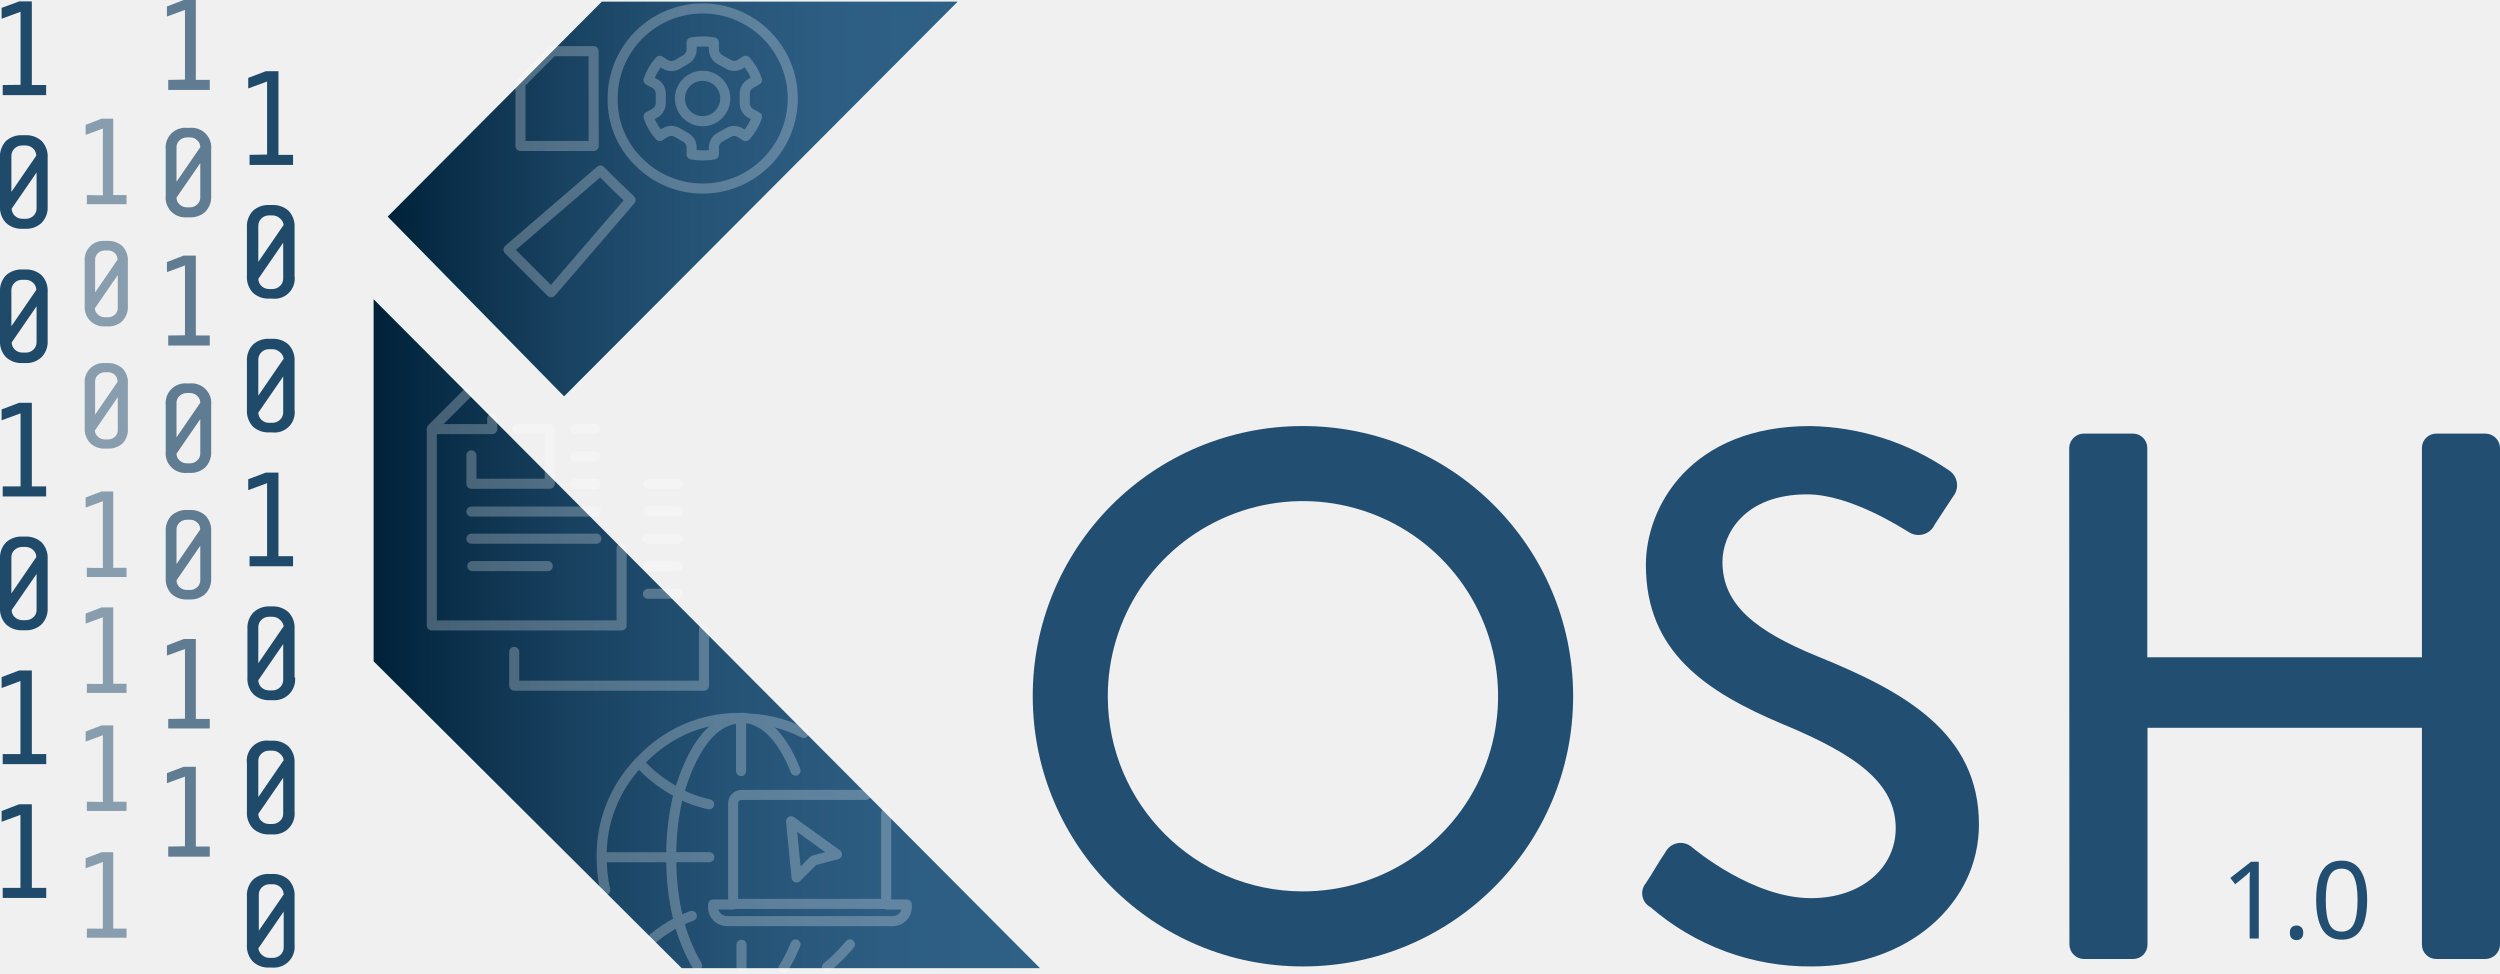
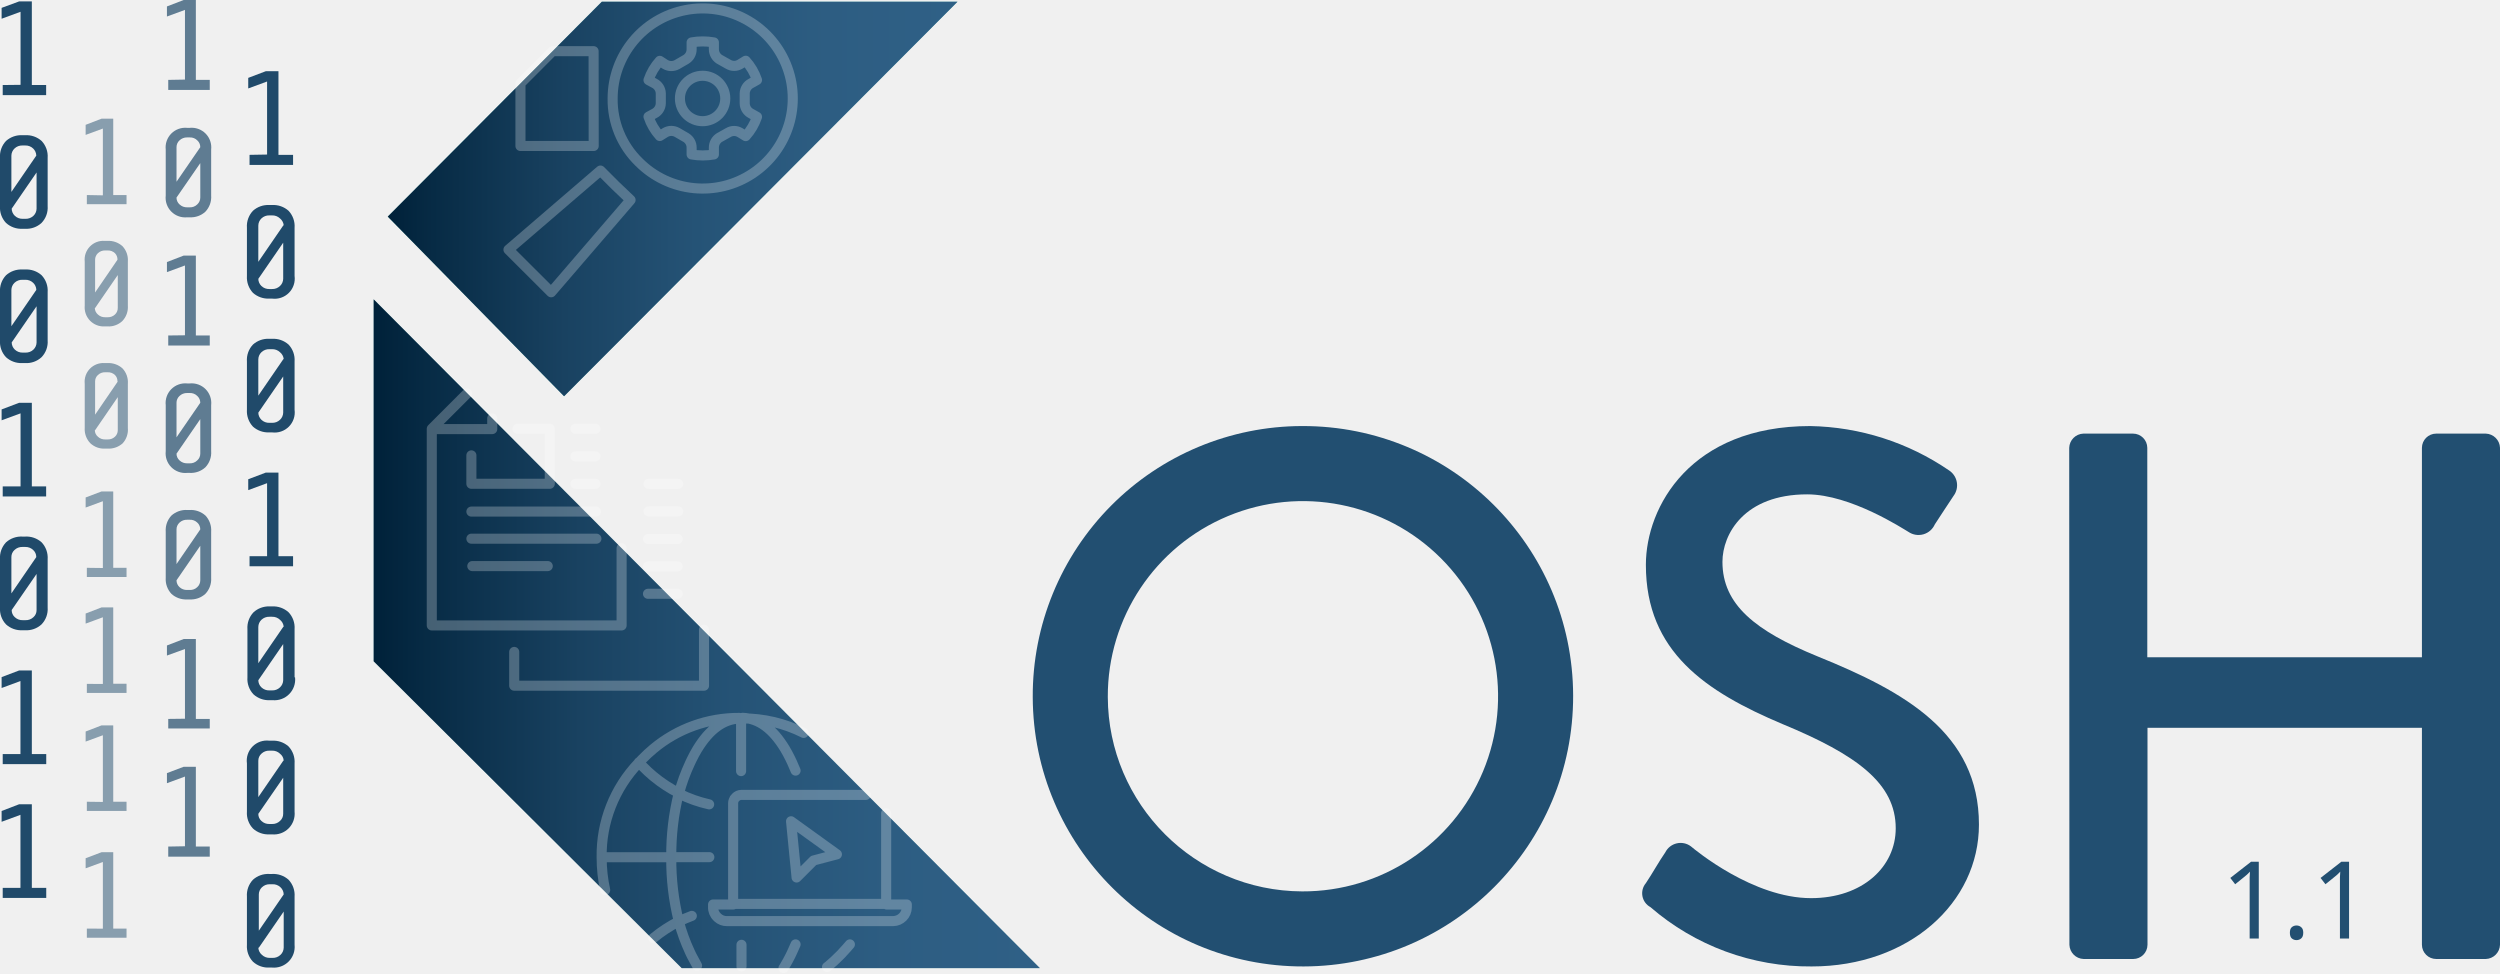
<svg xmlns="http://www.w3.org/2000/svg" xmlns:xlink="http://www.w3.org/1999/xlink" viewBox="0 0 248.15 96.65" version="1.1" id="svg4211">
  <defs id="defs4110">
    <style id="style4094">.cls-1{isolation:isolate;}.cls-2,.cls-3,.cls-4,.cls-5{fill:#224f71;}.cls-3,.cls-4,.cls-5,.cls-6{mix-blend-mode:multiply;}.cls-4{opacity:0.7;}.cls-5{opacity:0.5;}.cls-6{fill:#afdedc;}.cls-7{fill:url(#linear-gradient);}.cls-8{fill:url(#linear-gradient-2);}.cls-9{opacity:0.25;}.cls-10,.cls-11{fill:none;stroke:#fff;stroke-linecap:round;stroke-linejoin:round;}.cls-10{fill-rule:evenodd;}</style>
    <linearGradient id="linear-gradient" x1="38.49" y1="19.75" x2="95.04" y2="19.75" gradientUnits="userSpaceOnUse">
      <stop offset="0" stop-color="#002139" id="stop4096" />
      <stop offset="0.08" stop-color="#072b45" id="stop4098" />
      <stop offset="0.31" stop-color="#194261" id="stop4100" />
      <stop offset="0.54" stop-color="#255376" id="stop4102" />
      <stop offset="0.77" stop-color="#2d5d82" id="stop4104" />
      <stop offset="0.99" stop-color="#2f6086" id="stop4106" />
    </linearGradient>
    <linearGradient id="linear-gradient-2" x1="37.09" y1="62.9" x2="103.22" y2="62.9" xlink:href="#linear-gradient" />
    <linearGradient xlink:href="#linear-gradient" id="linearGradient4217" gradientUnits="userSpaceOnUse" x1="38.49" y1="19.75" x2="95.04" y2="19.75" />
  </defs>
  <path class="cls-2" d="m 129.25,42.29 a 26.82,26.82 0 1 1 -26.74,26.89 26.77,26.77 0 0 1 26.74,-26.89 z m 0,46.19 a 19.37,19.37 0 1 0 -19.29,-19.3 19.37,19.37 0 0 0 19.29,19.3 z" id="path4112" style="isolation:isolate;fill:#224f71" />
  <path class="cls-2" d="m 163.37,87.66 c 0.67,-1 1.26,-2.09 1.93,-3.06 a 1.7,1.7 0 0 1 2.54,-0.59 c 0.44,0.37 6.18,5.14 11.92,5.14 5.14,0 8.41,-3.13 8.41,-6.93 0,-4.47 -3.87,-7.3 -11.24,-10.35 -7.6,-3.21 -13.56,-7.16 -13.56,-15.8 0,-5.81 4.47,-13.78 16.31,-13.78 a 25.21,25.21 0 0 1 13.78,4.4 1.76,1.76 0 0 1 0.45,2.53 c -0.6,0.89 -1.27,1.94 -1.86,2.83 a 1.77,1.77 0 0 1 -2.61,0.75 c -0.52,-0.3 -5.74,-3.73 -10.06,-3.73 -6.25,0 -8.41,3.95 -8.41,6.7 0,4.25 3.27,6.86 9.46,9.39 8.64,3.5 16,7.6 16,16.69 0,7.75 -6.93,14.08 -16.61,14.08 a 24.14,24.14 0 0 1 -16,-5.89 1.56,1.56 0 0 1 -0.45,-2.38 z" id="path4114" style="isolation:isolate;fill:#224f71" />
  <path class="cls-2" d="m 205.39,44.45 a 1.46,1.46 0 0 1 1.41,-1.41 h 4.92 a 1.42,1.42 0 0 1 1.42,1.41 V 65.24 H 240.4 V 44.45 a 1.42,1.42 0 0 1 1.42,-1.41 h 4.91 a 1.46,1.46 0 0 1 1.42,1.41 v 49.33 a 1.46,1.46 0 0 1 -1.42,1.41 h -4.91 A 1.42,1.42 0 0 1 240.4,93.78 V 72.24 h -27.24 v 21.54 a 1.42,1.42 0 0 1 -1.42,1.41 h -4.92 a 1.46,1.46 0 0 1 -1.41,-1.41 z" id="path4116" style="isolation:isolate;fill:#224f71" />
  <path class="cls-3" d="m 0.27,8.44 v 1 h 4.31 v -1 H 3.16 V 0.14 H 1.9 L 0.16,0.78 V 1.86 L 2.04,1.17 v 7.25 z" id="path4124" style="isolation:isolate;mix-blend-mode:multiply;fill:#224f71" />
  <path class="cls-3" d="M 4.73,20.45 V 15.67 A 2.21,2.21 0 0 0 4.13,13.99 2.26,2.26 0 0 0 2.5,13.42 H 2.23 A 2.26,2.26 0 0 0 0.6,13.99 2.21,2.21 0 0 0 0,15.67 v 4.78 a 2.21,2.21 0 0 0 0.6,1.68 2.26,2.26 0 0 0 1.63,0.58 H 2.5 a 2.22,2.22 0 0 0 1.62,-0.58 2.18,2.18 0 0 0 0.61,-1.68 z m -1.13,-5 -2.47,3.6 v -3.6 a 1,1 0 0 1 0.31,-0.71 1.09,1.09 0 0 1 0.79,-0.3 H 2.5 a 1.09,1.09 0 0 1 0.79,0.3 1,1 0 0 1 0.31,0.68 z m -2.44,5.26 2.47,-3.59 v 3.59 a 1,1 0 0 1 -0.31,0.71 1.09,1.09 0 0 1 -0.79,0.3 H 2.26 A 1.09,1.09 0 0 1 1.47,21.42 1,1 0 0 1 1.16,20.71 Z" id="path4126" style="isolation:isolate;mix-blend-mode:multiply;fill:#224f71" />
  <path class="cls-3" d="M 4.73,33.78 V 29 A 2.21,2.21 0 0 0 4.13,27.32 2.26,2.26 0 0 0 2.5,26.75 H 2.23 A 2.26,2.26 0 0 0 0.6,27.32 2.21,2.21 0 0 0 0,29 v 4.78 a 2.21,2.21 0 0 0 0.6,1.68 2.26,2.26 0 0 0 1.63,0.58 H 2.5 a 2.22,2.22 0 0 0 1.62,-0.58 2.18,2.18 0 0 0 0.61,-1.68 z m -1.13,-5 -2.47,3.6 v -3.6 a 1,1 0 0 1 0.31,-0.71 1.09,1.09 0 0 1 0.79,-0.3 H 2.5 a 1.09,1.09 0 0 1 0.79,0.3 1,1 0 0 1 0.31,0.63 z M 1.16,33.99 3.63,30.4 v 3.59 A 1,1 0 0 1 3.32,34.7 1.09,1.09 0 0 1 2.53,35 H 2.26 A 1.09,1.09 0 0 1 1.47,34.7 1,1 0 0 1 1.16,33.99 Z" id="path4128" style="isolation:isolate;mix-blend-mode:multiply;fill:#224f71" />
  <path class="cls-3" d="m 0.27,48.28 v 1 h 4.31 v -1 H 3.16 v -8.3 H 1.9 l -1.74,0.66 v 1.08 l 1.88,-0.69 v 7.25 z" id="path4130" style="isolation:isolate;mix-blend-mode:multiply;fill:#224f71" />
  <path class="cls-3" d="M 4.73,60.3 V 55.52 A 2.23,2.23 0 0 0 4.13,53.83 2.26,2.26 0 0 0 2.5,53.26 H 2.23 A 2.26,2.26 0 0 0 0.6,53.83 2.23,2.23 0 0 0 0,55.52 v 4.78 a 2.21,2.21 0 0 0 0.6,1.68 2.26,2.26 0 0 0 1.63,0.58 H 2.5 A 2.22,2.22 0 0 0 4.12,61.98 2.18,2.18 0 0 0 4.73,60.3 Z m -1.13,-5 -2.47,3.6 v -3.6 a 0.93,0.93 0 0 1 0.31,-0.71 1.09,1.09 0 0 1 0.79,-0.3 H 2.5 a 1.09,1.09 0 0 1 0.79,0.3 0.93,0.93 0 0 1 0.31,0.68 z m -2.44,5.25 2.47,-3.58 v 3.58 a 0.92,0.92 0 0 1 -0.31,0.71 1.09,1.09 0 0 1 -0.79,0.3 H 2.26 A 1.09,1.09 0 0 1 1.47,61.26 0.92,0.92 0 0 1 1.16,60.55 Z" id="path4132" style="isolation:isolate;mix-blend-mode:multiply;fill:#224f71" />
  <path class="cls-3" d="m 0.27,74.85 v 1 h 4.32 v -1 H 3.16 v -8.3 H 1.9 l -1.74,0.66 v 1.08 L 2.03,67.6 v 7.25 z" id="path4134" style="isolation:isolate;mix-blend-mode:multiply;fill:#224f71" />
  <path class="cls-3" d="m 0.27,88.13 v 1 h 4.32 v -1 H 3.16 v -8.3 H 1.9 L 0.16,80.5 v 1.07 l 1.87,-0.69 v 7.25 z" id="path4136" style="isolation:isolate;mix-blend-mode:multiply;fill:#224f71" />
  <path class="cls-3" d="m 24.77,15.37 v 1 h 4.32 v -1 h -1.45 v -8.3 h -1.26 l -1.74,0.66 v 1.05 l 1.87,-0.69 v 7.25 z" id="path4138" style="isolation:isolate;mix-blend-mode:multiply;fill:#224f71" />
  <path class="cls-3" d="M 29.24,27.39 V 22.61 A 2.22,2.22 0 0 0 28.64,20.92 2.27,2.27 0 0 0 27,20.35 h -0.26 a 2.25,2.25 0 0 0 -1.63,0.57 2.22,2.22 0 0 0 -0.6,1.69 v 4.78 a 2.24,2.24 0 0 0 0.6,1.68 2.28,2.28 0 0 0 1.63,0.57 H 27 a 2,2 0 0 0 2.24,-2.25 z m -1.13,-5 -2.47,3.6 v -3.6 a 1,1 0 0 1 0.31,-0.71 1.09,1.09 0 0 1 0.79,-0.3 H 27 a 1.08,1.08 0 0 1 0.79,0.3 1,1 0 0 1 0.37,0.67 z m -2.47,5.29 2.47,-3.59 v 3.59 a 1,1 0 0 1 -0.32,0.71 1.08,1.08 0 0 1 -0.79,0.3 h -0.26 a 1.09,1.09 0 0 1 -0.79,-0.3 1,1 0 0 1 -0.31,-0.75 z" id="path4140" style="isolation:isolate;mix-blend-mode:multiply;fill:#224f71" />
  <path class="cls-3" d="M 29.24,40.67 V 35.88 A 2.21,2.21 0 0 0 28.64,34.2 2.27,2.27 0 0 0 27,33.63 h -0.26 a 2.25,2.25 0 0 0 -1.63,0.57 2.21,2.21 0 0 0 -0.6,1.68 v 4.79 a 2.24,2.24 0 0 0 0.6,1.68 2.28,2.28 0 0 0 1.63,0.57 H 27 a 2,2 0 0 0 2.24,-2.25 z m -1.13,-5 -2.47,3.6 v -3.6 a 1,1 0 0 1 0.31,-0.71 1.09,1.09 0 0 1 0.79,-0.3 H 27 a 1.08,1.08 0 0 1 0.79,0.3 1,1 0 0 1 0.37,0.67 z m -2.47,5.29 2.47,-3.59 v 3.59 a 1,1 0 0 1 -0.32,0.71 1.08,1.08 0 0 1 -0.79,0.3 h -0.26 a 1.09,1.09 0 0 1 -0.79,-0.3 1,1 0 0 1 -0.31,-0.75 z" id="path4142" style="isolation:isolate;mix-blend-mode:multiply;fill:#224f71" />
  <path class="cls-3" d="m 24.77,55.21 v 1 h 4.32 v -1 h -1.45 v -8.3 h -1.26 l -1.74,0.66 v 1.08 l 1.87,-0.69 v 7.25 z" id="path4144" style="isolation:isolate;mix-blend-mode:multiply;fill:#224f71" />
  <path class="cls-3" d="M 29.24,67.23 V 62.45 A 2.21,2.21 0 0 0 28.64,60.77 2.28,2.28 0 0 0 27,60.19 h -0.26 a 2.25,2.25 0 0 0 -1.58,0.59 2.21,2.21 0 0 0 -0.6,1.68 v 4.78 a 2.21,2.21 0 0 0 0.6,1.68 2.24,2.24 0 0 0 1.63,0.58 h 0.26 a 2.06,2.06 0 0 0 2.24,-2.26 z m -1.13,-5 -2.47,3.6 v -3.6 a 1,1 0 0 1 0.31,-0.71 1.09,1.09 0 0 1 0.79,-0.3 H 27 a 1.08,1.08 0 0 1 0.79,0.3 1,1 0 0 1 0.37,0.68 z m -2.47,5.29 2.47,-3.59 v 3.59 a 1,1 0 0 1 -0.32,0.71 1.08,1.08 0 0 1 -0.79,0.3 h -0.26 a 1.09,1.09 0 0 1 -0.79,-0.3 1,1 0 0 1 -0.31,-0.74 z" id="path4146" style="isolation:isolate;mix-blend-mode:multiply;fill:#224f71" />
  <path class="cls-3" d="M 29.24,80.52 V 75.78 A 2.23,2.23 0 0 0 28.64,74.09 2.27,2.27 0 0 0 27,73.52 h -0.26 a 2,2 0 0 0 -2.23,2.26 v 4.78 a 2.21,2.21 0 0 0 0.6,1.68 2.24,2.24 0 0 0 1.63,0.58 H 27 a 2.06,2.06 0 0 0 2.24,-2.26 z m -1.13,-5 -2.47,3.6 v -3.6 a 0.93,0.93 0 0 1 0.31,-0.71 1.09,1.09 0 0 1 0.79,-0.3 H 27 a 1.08,1.08 0 0 1 0.79,0.3 0.94,0.94 0 0 1 0.37,0.68 z m -2.47,5.26 2.47,-3.58 v 3.58 a 0.94,0.94 0 0 1 -0.32,0.71 1.08,1.08 0 0 1 -0.79,0.3 h -0.26 a 1.09,1.09 0 0 1 -0.79,-0.3 0.93,0.93 0 0 1 -0.31,-0.71 z" id="path4148" style="isolation:isolate;mix-blend-mode:multiply;fill:#224f71" />
  <path class="cls-3" d="M 29.24,93.78 V 89 A 2.21,2.21 0 0 0 28.64,87.32 2.27,2.27 0 0 0 27,86.75 h -0.26 a 2.25,2.25 0 0 0 -1.63,0.57 2.21,2.21 0 0 0 -0.6,1.68 v 4.78 a 2.21,2.21 0 0 0 0.6,1.68 2.24,2.24 0 0 0 1.63,0.58 H 27 a 2.06,2.06 0 0 0 2.24,-2.26 z m -1.08,-5 -2.47,3.6 v -3.6 a 1,1 0 0 1 0.31,-0.71 1.09,1.09 0 0 1 0.79,-0.3 h 0.26 a 1.08,1.08 0 0 1 0.79,0.3 1,1 0 0 1 0.32,0.71 z m -2.47,5.29 2.47,-3.59 v 3.59 a 1,1 0 0 1 -0.32,0.71 1.08,1.08 0 0 1 -0.79,0.3 H 26.79 A 1.09,1.09 0 0 1 26,94.78 1,1 0 0 1 25.64,94.06 Z" id="path4150" style="isolation:isolate;mix-blend-mode:multiply;fill:#224f71" />
  <path class="cls-4" d="m 16.7,7.93 v 1 h 4.12 v -1 H 19.44 V 0 h -1.21 l -1.66,0.64 v 1 L 18.36,0.98 V 7.9 Z" id="path4152" style="opacity:0.7;isolation:isolate;mix-blend-mode:multiply;fill:#224f71" />
  <path class="cls-4" d="m 20.96,19.41 v -4.56 a 1.95,1.95 0 0 0 -2.13,-2.16 h -0.25 a 1.95,1.95 0 0 0 -2.13,2.16 v 4.56 a 1.95,1.95 0 0 0 2.13,2.16 h 0.25 a 2.13,2.13 0 0 0 1.55,-0.55 2.1,2.1 0 0 0 0.58,-1.61 z m -1.08,-4.8 -2.36,3.43 v -3.43 a 0.9,0.9 0 0 1 0.3,-0.68 1.06,1.06 0 0 1 0.76,-0.29 h 0.25 a 1,1 0 0 1 0.75,0.29 0.9,0.9 0 0 1 0.3,0.68 z m -2.36,5 2.36,-3.42 v 3.42 a 0.9,0.9 0 0 1 -0.3,0.68 1,1 0 0 1 -0.75,0.29 h -0.25 a 1.06,1.06 0 0 1 -0.76,-0.29 0.9,0.9 0 0 1 -0.3,-0.64 z" id="path4154" style="opacity:0.7;isolation:isolate;mix-blend-mode:multiply;fill:#224f71" />
  <path class="cls-4" d="m 16.7,33.3 v 1 h 4.12 v -1 h -1.38 v -7.93 h -1.21 l -1.66,0.64 v 1 l 1.79,-0.66 v 6.93 z" id="path4156" style="opacity:0.7;isolation:isolate;mix-blend-mode:multiply;fill:#224f71" />
  <path class="cls-4" d="m 20.96,44.78 v -4.56 a 1.95,1.95 0 0 0 -2.13,-2.16 h -0.25 a 1.95,1.95 0 0 0 -2.13,2.16 v 4.56 a 1.95,1.95 0 0 0 2.13,2.16 h 0.25 a 2.13,2.13 0 0 0 1.55,-0.55 2.1,2.1 0 0 0 0.58,-1.61 z m -1.08,-4.8 -2.36,3.43 v -3.43 a 0.91,0.91 0 0 1 0.3,-0.68 1.06,1.06 0 0 1 0.76,-0.29 h 0.25 a 1,1 0 0 1 0.75,0.29 0.91,0.91 0 0 1 0.3,0.67 z m -2.36,5.05 2.36,-3.43 v 3.43 a 0.89,0.89 0 0 1 -0.3,0.67 1,1 0 0 1 -0.75,0.29 h -0.25 a 1.06,1.06 0 0 1 -0.76,-0.29 0.89,0.89 0 0 1 -0.3,-0.68 z" id="path4158" style="opacity:0.7;isolation:isolate;mix-blend-mode:multiply;fill:#224f71" />
  <path class="cls-4" d="m 16.7,71.36 v 0.95 h 4.12 v -0.95 h -1.38 v -7.93 h -1.21 l -1.66,0.64 v 1 l 1.79,-0.65 v 6.92 z" id="path4160" style="opacity:0.7;isolation:isolate;mix-blend-mode:multiply;fill:#224f71" />
  <path class="cls-4" d="m 20.96,57.36 v -4.58 a 2.12,2.12 0 0 0 -0.57,-1.61 2.18,2.18 0 0 0 -1.56,-0.55 h -0.25 a 2.18,2.18 0 0 0 -1.56,0.55 2.12,2.12 0 0 0 -0.57,1.61 v 4.57 a 2.13,2.13 0 0 0 0.57,1.6 2.15,2.15 0 0 0 1.56,0.55 h 0.25 a 2.13,2.13 0 0 0 1.55,-0.55 2.09,2.09 0 0 0 0.58,-1.59 z m -1.08,-4.81 -2.36,3.44 v -3.44 a 0.91,0.91 0 0 1 0.3,-0.68 1.05,1.05 0 0 1 0.76,-0.28 h 0.25 a 1,1 0 0 1 0.75,0.28 0.91,0.91 0 0 1 0.3,0.68 z m -2.36,5.05 2.36,-3.43 v 3.43 a 0.91,0.91 0 0 1 -0.3,0.68 1,1 0 0 1 -0.75,0.28 h -0.25 a 1.05,1.05 0 0 1 -0.76,-0.28 0.91,0.91 0 0 1 -0.3,-0.68 z" id="path4162" style="opacity:0.7;isolation:isolate;mix-blend-mode:multiply;fill:#224f71" />
  <path class="cls-4" d="m 16.7,84.03 v 1 h 4.12 v -1 h -1.38 v -7.92 h -1.21 l -1.66,0.63 v 1 l 1.79,-0.66 V 84 Z" id="path4164" style="opacity:0.7;isolation:isolate;mix-blend-mode:multiply;fill:#224f71" />
  <path class="cls-5" d="m 8.62,19.36 v 0.91 h 3.94 V 19.36 H 11.24 V 11.78 H 10.08 L 8.5,12.39 v 1 l 1.71,-0.63 v 6.63 z" id="path4166" style="opacity:0.5;isolation:isolate;mix-blend-mode:multiply;fill:#224f71" />
  <path class="cls-5" d="m 12.69,30.34 v -4.37 a 2,2 0 0 0 -0.54,-1.54 2.07,2.07 0 0 0 -1.5,-0.52 h -0.24 a 1.86,1.86 0 0 0 -2,2.06 v 4.37 a 1.89,1.89 0 0 0 2,2.06 h 0.24 a 2,2 0 0 0 1.49,-0.53 2,2 0 0 0 0.55,-1.53 z m -1,-4.6 -2.25,3.29 v -3.25 a 0.88,0.88 0 0 1 0.28,-0.65 1,1 0 0 1 0.72,-0.27 h 0.24 a 1,1 0 0 1 0.73,0.27 0.88,0.88 0 0 1 0.25,0.65 z m -2.25,4.83 2.25,-3.27 v 3.27 a 0.86,0.86 0 0 1 -0.28,0.65 1,1 0 0 1 -0.73,0.27 H 10.44 A 1,1 0 0 1 9.72,31.22 0.86,0.86 0 0 1 9.41,30.57 Z" id="path4168" style="opacity:0.5;isolation:isolate;mix-blend-mode:multiply;fill:#224f71" />
  <path class="cls-5" d="m 8.62,67.88 v 0.9 h 3.94 V 67.87 H 11.24 V 60.29 H 10.08 L 8.5,60.9 v 1 l 1.71,-0.63 v 6.62 z" id="path4170" style="opacity:0.5;isolation:isolate;mix-blend-mode:multiply;fill:#224f71" />
  <path class="cls-5" d="m 8.62,92.17 v 0.91 h 3.94 v -0.91 h -1.32 v -7.58 h -1.16 l -1.58,0.6 v 1 l 1.71,-0.63 v 6.62 z" id="path4172" style="opacity:0.5;isolation:isolate;mix-blend-mode:multiply;fill:#224f71" />
  <path class="cls-5" d="m 8.62,56.36 v 0.91 h 3.94 v -0.91 h -1.32 v -7.58 h -1.16 l -1.58,0.6 v 1 l 1.71,-0.63 v 6.63 z" id="path4174" style="opacity:0.5;isolation:isolate;mix-blend-mode:multiply;fill:#224f71" />
  <path class="cls-5" d="M 12.69,42.47 V 38.1 a 2,2 0 0 0 -0.54,-1.54 2.07,2.07 0 0 0 -1.5,-0.52 h -0.24 a 1.86,1.86 0 0 0 -2,2.06 v 4.37 a 2,2 0 0 0 0.56,1.53 2,2 0 0 0 1.48,0.53 h 0.24 A 2.07,2.07 0 0 0 12.18,44 2,2 0 0 0 12.69,42.47 Z m -1,-4.6 -2.25,3.29 v -3.29 a 0.86,0.86 0 0 1 0.28,-0.65 1,1 0 0 1 0.72,-0.27 h 0.24 a 1,1 0 0 1 0.73,0.27 0.86,0.86 0 0 1 0.25,0.65 z m -2.25,4.83 2.25,-3.28 v 3.28 a 0.86,0.86 0 0 1 -0.28,0.65 1,1 0 0 1 -0.73,0.27 H 10.44 A 1,1 0 0 1 9.72,43.35 0.86,0.86 0 0 1 9.41,42.7 Z" id="path4176" style="opacity:0.5;isolation:isolate;mix-blend-mode:multiply;fill:#224f71" />
  <path class="cls-5" d="m 8.62,79.58 v 0.91 h 3.94 V 79.58 H 11.24 V 72 H 10.08 L 8.5,72.61 v 1 l 1.71,-0.63 v 6.62 z" id="path4178" style="opacity:0.5;isolation:isolate;mix-blend-mode:multiply;fill:#224f71" />
  <polygon class="cls-6" points="37.09,29.71 37.09,65.64 67.67,96.1 103.22,96.1 " id="polygon4180" style="isolation:isolate;mix-blend-mode:multiply;fill:#afdedc" />
  <polygon class="cls-6" points="55.99,39.33 95.04,0.17 59.74,0.17 38.49,21.5 " id="polygon4182" style="isolation:isolate;mix-blend-mode:multiply;fill:#afdedc" />
  <polygon class="cls-6" points="55.99,39.33 95.04,0.17 59.74,0.17 38.49,21.5 " id="polygon4184" style="isolation:isolate;mix-blend-mode:multiply;fill:#afdedc" />
  <polygon class="cls-7" points="55.99,39.33 95.04,0.17 59.74,0.17 38.49,21.5 " id="polygon4186" style="isolation:isolate;fill:url(#linearGradient4217)" />
  <polygon class="cls-8" points="37.09,29.71 37.09,65.64 67.67,96.1 103.22,96.1 " id="polygon4188" style="isolation:isolate;fill:url(#linear-gradient-2)" />
  <g class="cls-9" id="g4192" style="opacity:0.25;isolation:isolate">
    <path class="cls-10" d="m 484.63,443.42 v 2.82 h 7.78 v -5.46 h -3.2 m 7.74,5.47 h -2 m 0,-2.73 h 2 m 0,-2.74 h -2 M 484.63,449 H 497 m -10.3,-9.25 v 1.06 h -6 v 19.49 h 18.84 v -7.67 m -18.84,-11.85 3.51,-3.51 m 18,11.71 h 2.95 m 0,-2.73 h -2.95 m -13.33,16.68 v 3.35 h 18.84 v -5.56 m -23,-6.31 h 7.49 m 4.83,-2.72 h -12.41 m 20.48,5.47 h -2.95 m 0,-2.72 h 2.95 m 0,-2.72 h -2.95" transform="translate(-437.84,-398.22)" id="path4190" style="fill:none;fill-rule:evenodd;stroke:#ffffff;stroke-linecap:round;stroke-linejoin:round" />
  </g>
  <g class="cls-9" id="g4202" style="opacity:0.25;isolation:isolate">
    <polygon class="cls-11" points="51.66,8.28 51.66,14.49 58.93,14.49 58.92,5.08 54.85,5.08 " id="polygon4194" style="fill:none;stroke:#ffffff;stroke-linecap:round;stroke-linejoin:round" />
    <path class="cls-11" d="m 498.92,416.63 -1.48,-1.48 -9.13,7.85 v 0 l 4.24,4.23 v 0 l 7.88,-9.16 z" transform="translate(-437.84,-398.22)" id="path4196" style="fill:none;stroke:#ffffff;stroke-linecap:round;stroke-linejoin:round" />
    <path class="cls-11" d="m 501.26,414.31 a 8.94,8.94 0 1 0 -2.61,-6.32 8.63,8.63 0 0 0 2.61,6.32 z m 1.54,-7.82 -0.59,-0.32 a 5.4,5.4 0 0 1 1.12,-1.91 l 0.56,0.36 a 1.17,1.17 0 0 0 1.17,0 l 0.88,-0.51 a 1.16,1.16 0 0 0 0.55,-1 v -0.68 a 6.16,6.16 0 0 1 2.21,0 v 0.67 a 1.18,1.18 0 0 0 0.54,1 l 0.89,0.5 a 1.13,1.13 0 0 0 1.16,0 l 0.57,-0.35 a 5.4,5.4 0 0 1 1.12,1.91 l -0.59,0.33 a 1.16,1.16 0 0 0 -0.63,1 v 1 a 1.16,1.16 0 0 0 0.63,1 l 0.59,0.33 a 5.4,5.4 0 0 1 -1.12,1.91 l -0.57,-0.35 a 1.13,1.13 0 0 0 -1.16,0 l -0.89,0.5 a 1.17,1.17 0 0 0 -0.54,1 v 0.67 a 6.16,6.16 0 0 1 -2.21,0 v -0.67 a 1.16,1.16 0 0 0 -0.55,-1 l -0.88,-0.51 a 1.17,1.17 0 0 0 -1.17,0 l -0.56,0.35 a 5.35,5.35 0 0 1 -1.12,-1.92 l 0.59,-0.32 a 1.16,1.16 0 0 0 0.63,-1 v -1 a 1.16,1.16 0 0 0 -0.63,-0.99 z" transform="translate(-437.84,-398.22)" id="path4198" style="fill:none;stroke:#ffffff;stroke-linecap:round;stroke-linejoin:round" />
    <path class="cls-11" d="m 507.58,410.25 a 2.25,2.25 0 0 0 2.25,-2.26 2.25,2.25 0 1 0 -4.5,0 2.25,2.25 0 0 0 2.25,2.26 z" transform="translate(-437.84,-398.22)" id="path4200" style="fill:none;stroke:#ffffff;stroke-linecap:round;stroke-linejoin:round" />
  </g>
  <g class="cls-9" id="g4206" style="opacity:0.25;isolation:isolate">
    <path class="cls-10" d="m 511.4,474.76 v -5.22 h -0.16 c -1.6,0.06 -3,1.09 -4.2,3.07 -0.18,0.3 -0.36,0.63 -0.54,1 l -0.18,0.38 a 18.11,18.11 0 0 0 -1.09,3 12.84,12.84 0 0 0 3,1.07 m 3.14,-8.53 h 0.16 a 13.39,13.39 0 0 1 6.08,1.44 m 6.18,6.15 h -12.36 a 0.79,0.79 0 0 0 -0.57,0.25 0.66,0.66 0 0 0 -0.2,0.31 0.75,0.75 0 0 0 -0.05,0.26 v 10 h 15.19 v -9 m -7.2,4.69 -1.69,1.69 -0.55,-5.58 4.55,3.28 z m -7.05,-14.16 c 1.6,0.06 3,1.09 4.2,3.07 0.18,0.3 0.36,0.63 0.54,1 l 0.18,0.38 c 0.12,0.26 0.23,0.52 0.34,0.79 m -18.9,11.85 a 14.8,14.8 0 0 1 -0.35,-3.23 v 0 a 13.27,13.27 0 0 1 3.68,-9.4 l 0.37,-0.38 a 14.06,14.06 0 0 1 1.08,-1 13.2,13.2 0 0 1 8.54,-3.07 m -4.72,19.65 a 12.26,12.26 0 0 0 -1.29,0.56 18.58,18.58 0 0 0 1.09,3 l 0.18,0.38 q 0.27,0.53 0.54,1 m -4.34,-2.73 a 13.61,13.61 0 0 1 2.53,-1.66 25.19,25.19 0 0 1 -0.75,-6.37 h -6.91 m 7.66,-6.38 a 25.24,25.24 0 0 0 -0.75,6.37 h 3.78 m -7,-9.41 0.37,0.39 a 14.06,14.06 0 0 0 1.08,1 13.61,13.61 0 0 0 2.53,1.66 m 10.38,17.37 a 0.83,0.83 0 0 1 0.08,-0.12 l 0.06,-0.11 c 0.19,-0.31 0.37,-0.64 0.55,-1 l 0.18,-0.38 0.33,-0.74 m 5.39,0 c -0.21,0.25 -0.43,0.5 -0.66,0.74 a 4.27,4.27 0 0 1 -0.36,0.38 q -0.52,0.53 -1.08,1 l -0.17,0.13 M 510.62,488 h -2 v 0.24 a 1.31,1.31 0 0 0 0.4,1 l 0.06,0.06 a 1.32,1.32 0 0 0 0.92,0.35 h 16.48 a 1.38,1.38 0 0 0 1.37,-1.38 V 488 h -2 m -14.41,4 v 2.15" transform="translate(-437.84,-398.22)" id="path4204" style="fill:none;fill-rule:evenodd;stroke:#ffffff;stroke-linecap:round;stroke-linejoin:round" />
  </g>
  <text xml:space="preserve" style="font-style:normal;font-weight:normal;font-size:40px;line-height:1.25;font-family:sans-serif;letter-spacing:0px;word-spacing:0px;fill:#224f71;fill-opacity:1;stroke:none" x="220.427" y="93.16" id="text4318">
-     <tspan id="tspan4316" x="220.427" y="93.16" style="font-style:normal;font-variant:normal;font-weight:normal;font-stretch:normal;font-size:10.667px;font-family:sans-serif;-inkscape-font-specification:'sans-serif, Normal';font-variant-ligatures:normal;font-variant-caps:normal;font-variant-numeric:normal;font-feature-settings:normal;text-align:start;writing-mode:lr-tb;text-anchor:start;fill:#224f71;fill-opacity:1">1.0</tspan>
+     <tspan id="tspan4316" x="220.427" y="93.16" style="font-style:normal;font-variant:normal;font-weight:normal;font-stretch:normal;font-size:10.667px;font-family:sans-serif;-inkscape-font-specification:'sans-serif, Normal';font-variant-ligatures:normal;font-variant-caps:normal;font-variant-numeric:normal;font-feature-settings:normal;text-align:start;writing-mode:lr-tb;text-anchor:start;fill:#224f71;fill-opacity:1">1.1</tspan>
  </text>
  <text xml:space="preserve" style="font-style:normal;font-weight:normal;font-size:40px;line-height:1.25;font-family:sans-serif;letter-spacing:0px;word-spacing:0px;fill:#000000;fill-opacity:1;stroke:none" x="-93.897" y="246.353" id="text4402" transform="rotate(-90)">
    <tspan id="tspan4400" x="-93.897" y="246.353" style="font-style:normal;font-variant:normal;font-weight:normal;font-stretch:normal;font-size:5.333px;font-family:sans-serif;-inkscape-font-specification:'sans-serif, Normal';font-variant-ligatures:normal;font-variant-caps:normal;font-variant-numeric:normal;font-feature-settings:normal;text-align:start;writing-mode:lr-tb;text-anchor:start;fill:#008000" />
  </text>
</svg>
